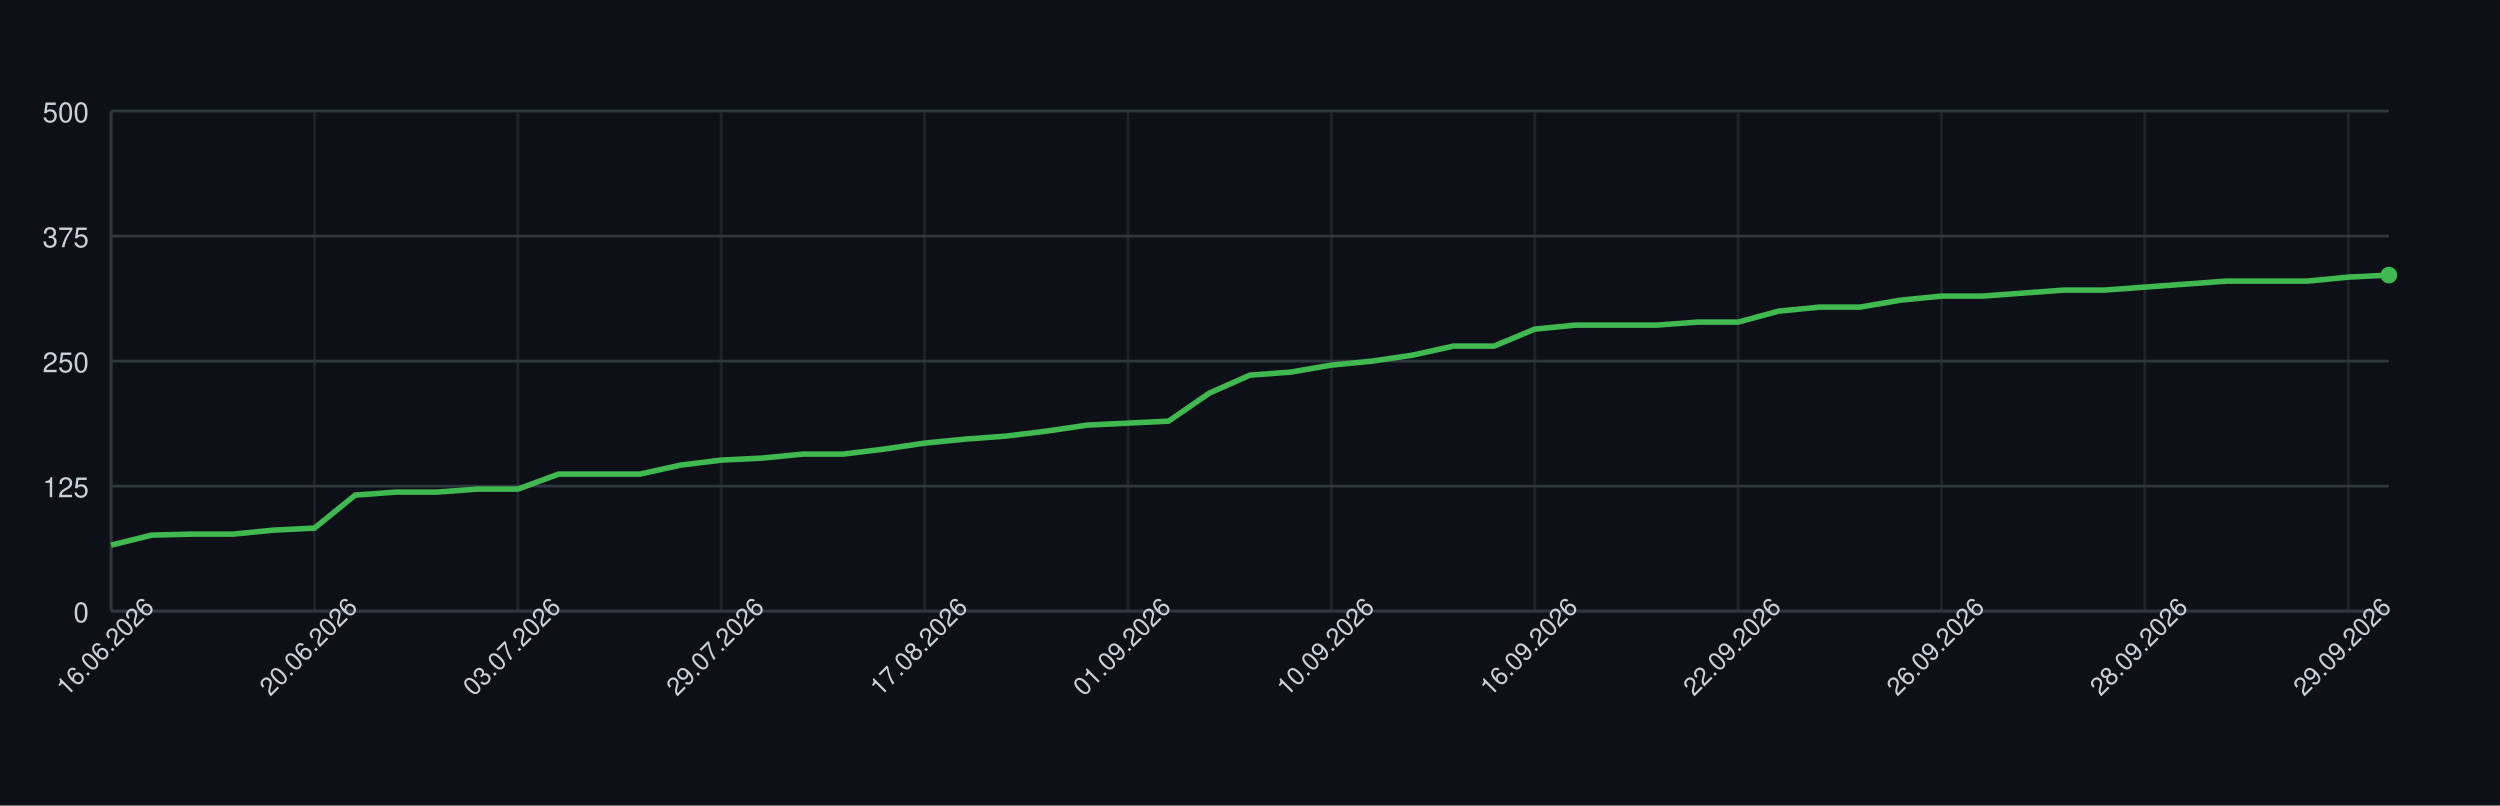
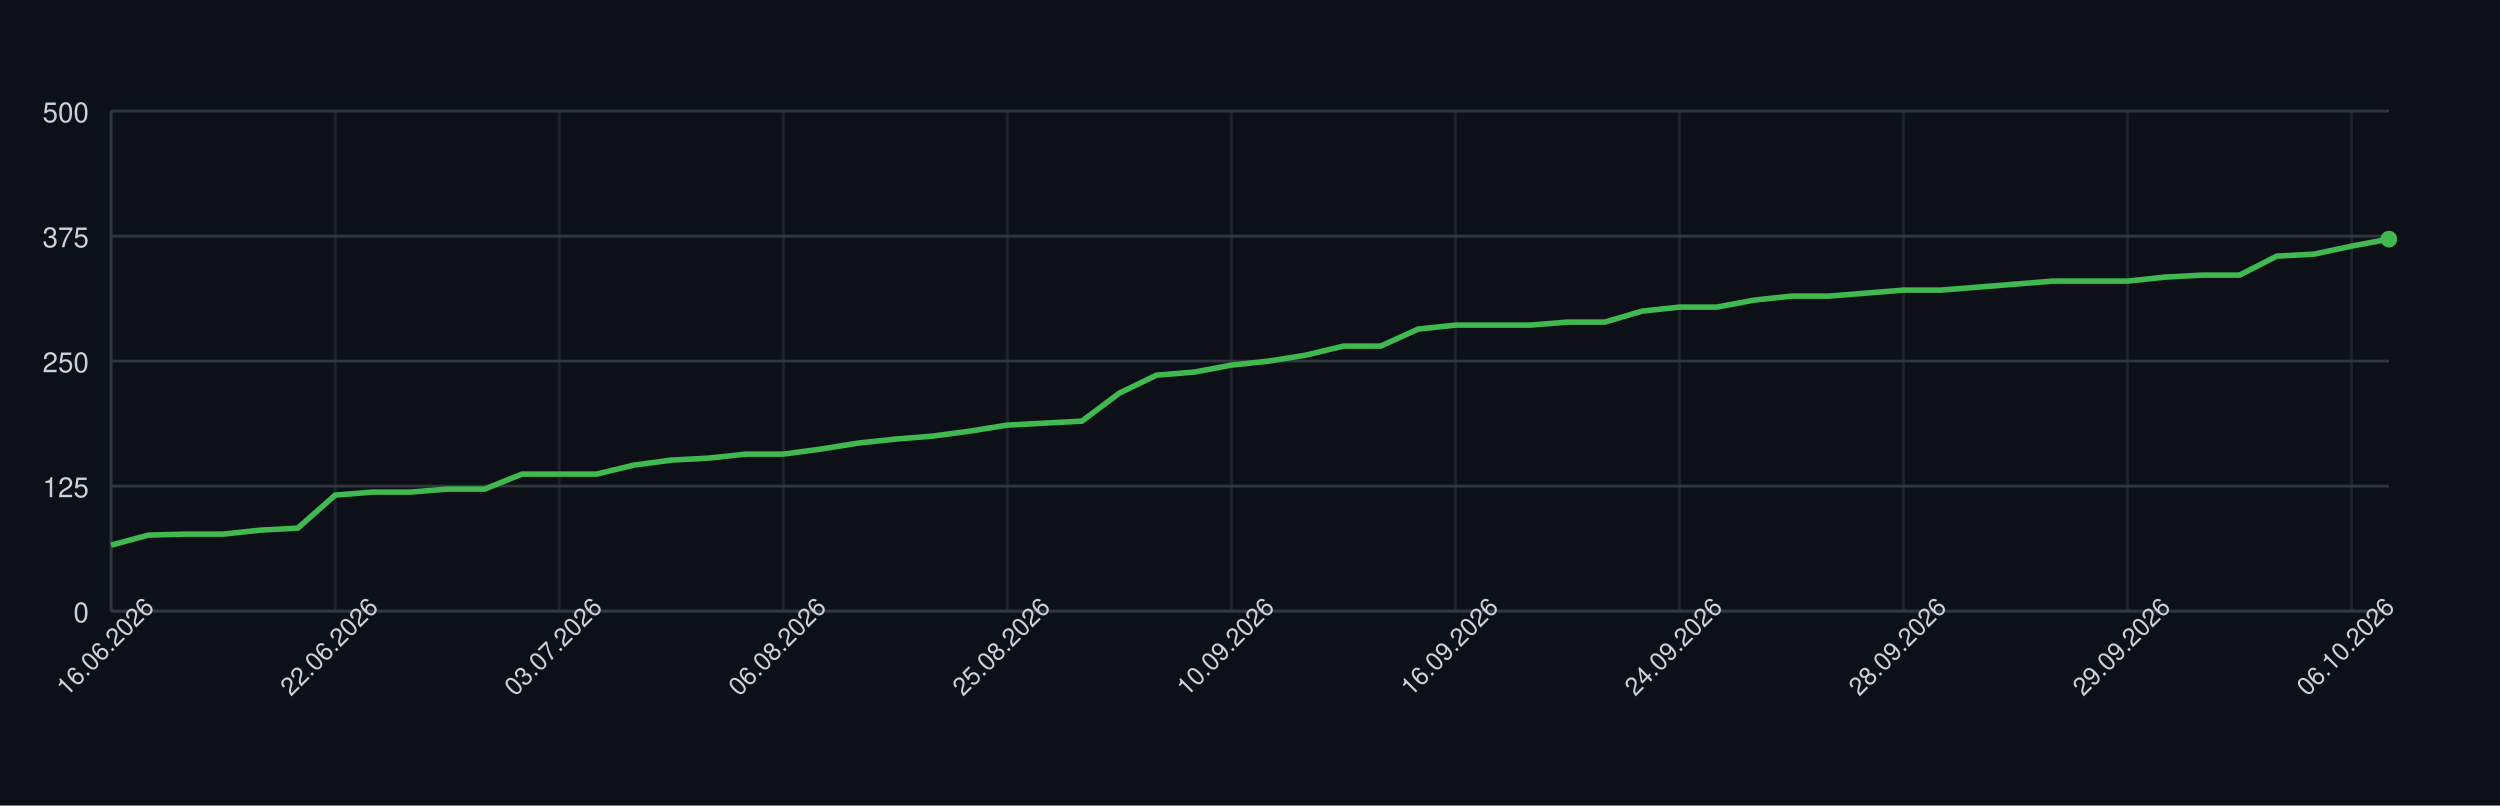
<svg xmlns="http://www.w3.org/2000/svg" width="900" height="290" style="font-family: -apple-system, BlinkMacSystemFont, 'Segoe UI', Helvetica, Arial, sans-serif;">
  <rect width="100%" height="100%" fill="#0d1117" />
  <g>
    <line x1="40" y1="220.00" x2="860" y2="220.00" stroke="#30363d" />
    <text x="32" y="224.00" font-size="10" fill="#c9d1d9" text-anchor="end">0</text>
    <line x1="40" y1="175.00" x2="860" y2="175.00" stroke="#30363d" />
    <text x="32" y="179.00" font-size="10" fill="#c9d1d9" text-anchor="end">125</text>
    <line x1="40" y1="130.00" x2="860" y2="130.00" stroke="#30363d" />
    <text x="32" y="134.00" font-size="10" fill="#c9d1d9" text-anchor="end">250</text>
    <line x1="40" y1="85.00" x2="860" y2="85.00" stroke="#30363d" />
    <text x="32" y="89.00" font-size="10" fill="#c9d1d9" text-anchor="end">375</text>
    <line x1="40" y1="40.00" x2="860" y2="40.00" stroke="#30363d" />
    <text x="32" y="44.00" font-size="10" fill="#c9d1d9" text-anchor="end">500</text>
    <line x1="40.00" y1="40" x2="40.00" y2="220" stroke="#30363d" opacity="0.5" />
-     <line x1="113.21" y1="40" x2="113.21" y2="220" stroke="#30363d" opacity="0.5" />
-     <line x1="186.43" y1="40" x2="186.43" y2="220" stroke="#30363d" opacity="0.5" />
-     <line x1="259.64" y1="40" x2="259.64" y2="220" stroke="#30363d" opacity="0.5" />
-     <line x1="332.86" y1="40" x2="332.86" y2="220" stroke="#30363d" opacity="0.5" />
-     <line x1="406.07" y1="40" x2="406.07" y2="220" stroke="#30363d" opacity="0.5" />
-     <line x1="479.29" y1="40" x2="479.29" y2="220" stroke="#30363d" opacity="0.5" />
-     <line x1="552.50" y1="40" x2="552.50" y2="220" stroke="#30363d" opacity="0.5" />
-     <line x1="625.71" y1="40" x2="625.71" y2="220" stroke="#30363d" opacity="0.5" />
-     <line x1="698.93" y1="40" x2="698.93" y2="220" stroke="#30363d" opacity="0.5" />
-     <line x1="772.14" y1="40" x2="772.14" y2="220" stroke="#30363d" opacity="0.5" />
-     <line x1="845.36" y1="40" x2="845.36" y2="220" stroke="#30363d" opacity="0.5" />
+     <line x1="120.66" y1="40" x2="120.66" y2="220" stroke="#30363d" opacity="0.5" />
+     <line x1="201.31" y1="40" x2="201.31" y2="220" stroke="#30363d" opacity="0.5" />
+     <line x1="281.97" y1="40" x2="281.97" y2="220" stroke="#30363d" opacity="0.5" />
+     <line x1="362.62" y1="40" x2="362.62" y2="220" stroke="#30363d" opacity="0.5" />
+     <line x1="443.28" y1="40" x2="443.28" y2="220" stroke="#30363d" opacity="0.5" />
+     <line x1="523.93" y1="40" x2="523.93" y2="220" stroke="#30363d" opacity="0.5" />
+     <line x1="604.59" y1="40" x2="604.59" y2="220" stroke="#30363d" opacity="0.5" />
+     <line x1="685.25" y1="40" x2="685.25" y2="220" stroke="#30363d" opacity="0.5" />
+     <line x1="765.90" y1="40" x2="765.90" y2="220" stroke="#30363d" opacity="0.5" />
+     <line x1="846.56" y1="40" x2="846.56" y2="220" stroke="#30363d" opacity="0.5" />
    <line x1="40" y1="220" x2="860" y2="220" stroke="#30363d" />
    <line x1="40" y1="40" x2="40" y2="220" stroke="#30363d" />
-     <path d="M 40.00 196.24 L 54.64 192.64 L 69.29 192.28 L 83.93 192.28 L 98.57 190.84 L 113.21 190.12 L 127.86 178.24 L 142.50 177.16 L 157.14 177.16 L 171.79 176.08 L 186.43 176.08 L 201.07 170.68 L 215.71 170.68 L 230.36 170.68 L 245.00 167.44 L 259.64 165.64 L 274.29 164.92 L 288.93 163.48 L 303.57 163.48 L 318.21 161.68 L 332.86 159.52 L 347.50 158.08 L 362.14 157.00 L 376.79 155.20 L 391.43 153.04 L 406.07 152.32 L 420.71 151.60 L 435.36 141.52 L 450.00 135.04 L 464.64 133.96 L 479.29 131.44 L 493.93 130.00 L 508.57 127.84 L 523.21 124.60 L 537.86 124.60 L 552.50 118.48 L 567.14 117.04 L 581.79 117.04 L 596.43 117.04 L 611.07 115.96 L 625.71 115.96 L 640.36 112.00 L 655.00 110.56 L 669.64 110.56 L 684.29 108.04 L 698.93 106.60 L 713.57 106.60 L 728.21 105.52 L 742.86 104.44 L 757.50 104.44 L 772.14 103.36 L 786.79 102.28 L 801.43 101.20 L 816.07 101.20 L 830.71 101.20 L 845.36 99.76 L 860.00 99.04" fill="none" stroke="#3fb950" stroke-width="2" />
-     <circle cx="860.00" cy="99.04" r="3" fill="#3fb950" />
+     <path d="M 40.00 196.24 L 53.44 192.64 L 66.89 192.28 L 80.33 192.28 L 93.77 190.84 L 107.21 190.12 L 120.66 178.24 L 134.10 177.16 L 147.54 177.16 L 160.98 176.08 L 174.43 176.08 L 187.87 170.68 L 201.31 170.68 L 214.75 170.68 L 228.20 167.44 L 241.64 165.64 L 255.08 164.92 L 268.52 163.48 L 281.97 163.48 L 295.41 161.68 L 308.85 159.52 L 322.30 158.08 L 335.74 157.00 L 349.18 155.20 L 362.62 153.04 L 376.07 152.32 L 389.51 151.60 L 402.95 141.52 L 416.39 135.04 L 429.84 133.96 L 443.28 131.44 L 456.72 130.00 L 470.16 127.84 L 483.61 124.60 L 497.05 124.60 L 510.49 118.48 L 523.93 117.04 L 537.38 117.04 L 550.82 117.04 L 564.26 115.96 L 577.70 115.96 L 591.15 112.00 L 604.59 110.56 L 618.03 110.56 L 631.48 108.04 L 644.92 106.60 L 658.36 106.60 L 671.80 105.52 L 685.25 104.44 L 698.69 104.44 L 712.13 103.36 L 725.57 102.28 L 739.02 101.20 L 752.46 101.20 L 765.90 101.20 L 779.34 99.76 L 792.79 99.04 L 806.23 99.04 L 819.67 92.20 L 833.11 91.48 L 846.56 88.60 L 860.00 86.08" fill="none" stroke="#3fb950" stroke-width="2" />
+     <circle cx="860.00" cy="86.08" r="3" fill="#3fb950" />
    <text x="40.00" y="235.00" font-size="9" fill="#c9d1d9" text-anchor="middle" transform="rotate(-45 40.00 235.00)">16.06.2026</text>
-     <text x="113.21" y="235.00" font-size="9" fill="#c9d1d9" text-anchor="middle" transform="rotate(-45 113.21 235.00)">20.06.2026</text>
-     <text x="186.43" y="235.00" font-size="9" fill="#c9d1d9" text-anchor="middle" transform="rotate(-45 186.43 235.00)">03.07.2026</text>
-     <text x="259.64" y="235.00" font-size="9" fill="#c9d1d9" text-anchor="middle" transform="rotate(-45 259.64 235.00)">29.07.2026</text>
-     <text x="332.86" y="235.00" font-size="9" fill="#c9d1d9" text-anchor="middle" transform="rotate(-45 332.86 235.00)">17.08.2026</text>
-     <text x="406.07" y="235.00" font-size="9" fill="#c9d1d9" text-anchor="middle" transform="rotate(-45 406.07 235.00)">01.09.2026</text>
-     <text x="479.29" y="235.00" font-size="9" fill="#c9d1d9" text-anchor="middle" transform="rotate(-45 479.29 235.00)">10.09.2026</text>
-     <text x="552.50" y="235.00" font-size="9" fill="#c9d1d9" text-anchor="middle" transform="rotate(-45 552.50 235.00)">16.09.2026</text>
-     <text x="625.71" y="235.00" font-size="9" fill="#c9d1d9" text-anchor="middle" transform="rotate(-45 625.71 235.00)">22.09.2026</text>
-     <text x="698.93" y="235.00" font-size="9" fill="#c9d1d9" text-anchor="middle" transform="rotate(-45 698.93 235.00)">26.09.2026</text>
-     <text x="772.14" y="235.00" font-size="9" fill="#c9d1d9" text-anchor="middle" transform="rotate(-45 772.14 235.00)">28.09.2026</text>
-     <text x="845.36" y="235.00" font-size="9" fill="#c9d1d9" text-anchor="middle" transform="rotate(-45 845.36 235.00)">29.09.2026</text>
+     <text x="120.66" y="235.00" font-size="9" fill="#c9d1d9" text-anchor="middle" transform="rotate(-45 120.66 235.00)">22.06.2026</text>
+     <text x="201.31" y="235.00" font-size="9" fill="#c9d1d9" text-anchor="middle" transform="rotate(-45 201.31 235.00)">03.07.2026</text>
+     <text x="281.97" y="235.00" font-size="9" fill="#c9d1d9" text-anchor="middle" transform="rotate(-45 281.97 235.00)">06.08.2026</text>
+     <text x="362.62" y="235.00" font-size="9" fill="#c9d1d9" text-anchor="middle" transform="rotate(-45 362.62 235.00)">25.08.2026</text>
+     <text x="443.28" y="235.00" font-size="9" fill="#c9d1d9" text-anchor="middle" transform="rotate(-45 443.28 235.00)">10.09.2026</text>
+     <text x="523.93" y="235.00" font-size="9" fill="#c9d1d9" text-anchor="middle" transform="rotate(-45 523.93 235.00)">16.09.2026</text>
+     <text x="604.59" y="235.00" font-size="9" fill="#c9d1d9" text-anchor="middle" transform="rotate(-45 604.59 235.00)">24.09.2026</text>
+     <text x="685.25" y="235.00" font-size="9" fill="#c9d1d9" text-anchor="middle" transform="rotate(-45 685.25 235.00)">28.09.2026</text>
+     <text x="765.90" y="235.00" font-size="9" fill="#c9d1d9" text-anchor="middle" transform="rotate(-45 765.90 235.00)">29.09.2026</text>
+     <text x="846.56" y="235.00" font-size="9" fill="#c9d1d9" text-anchor="middle" transform="rotate(-45 846.56 235.00)">06.10.2026</text>
  </g>
</svg>
